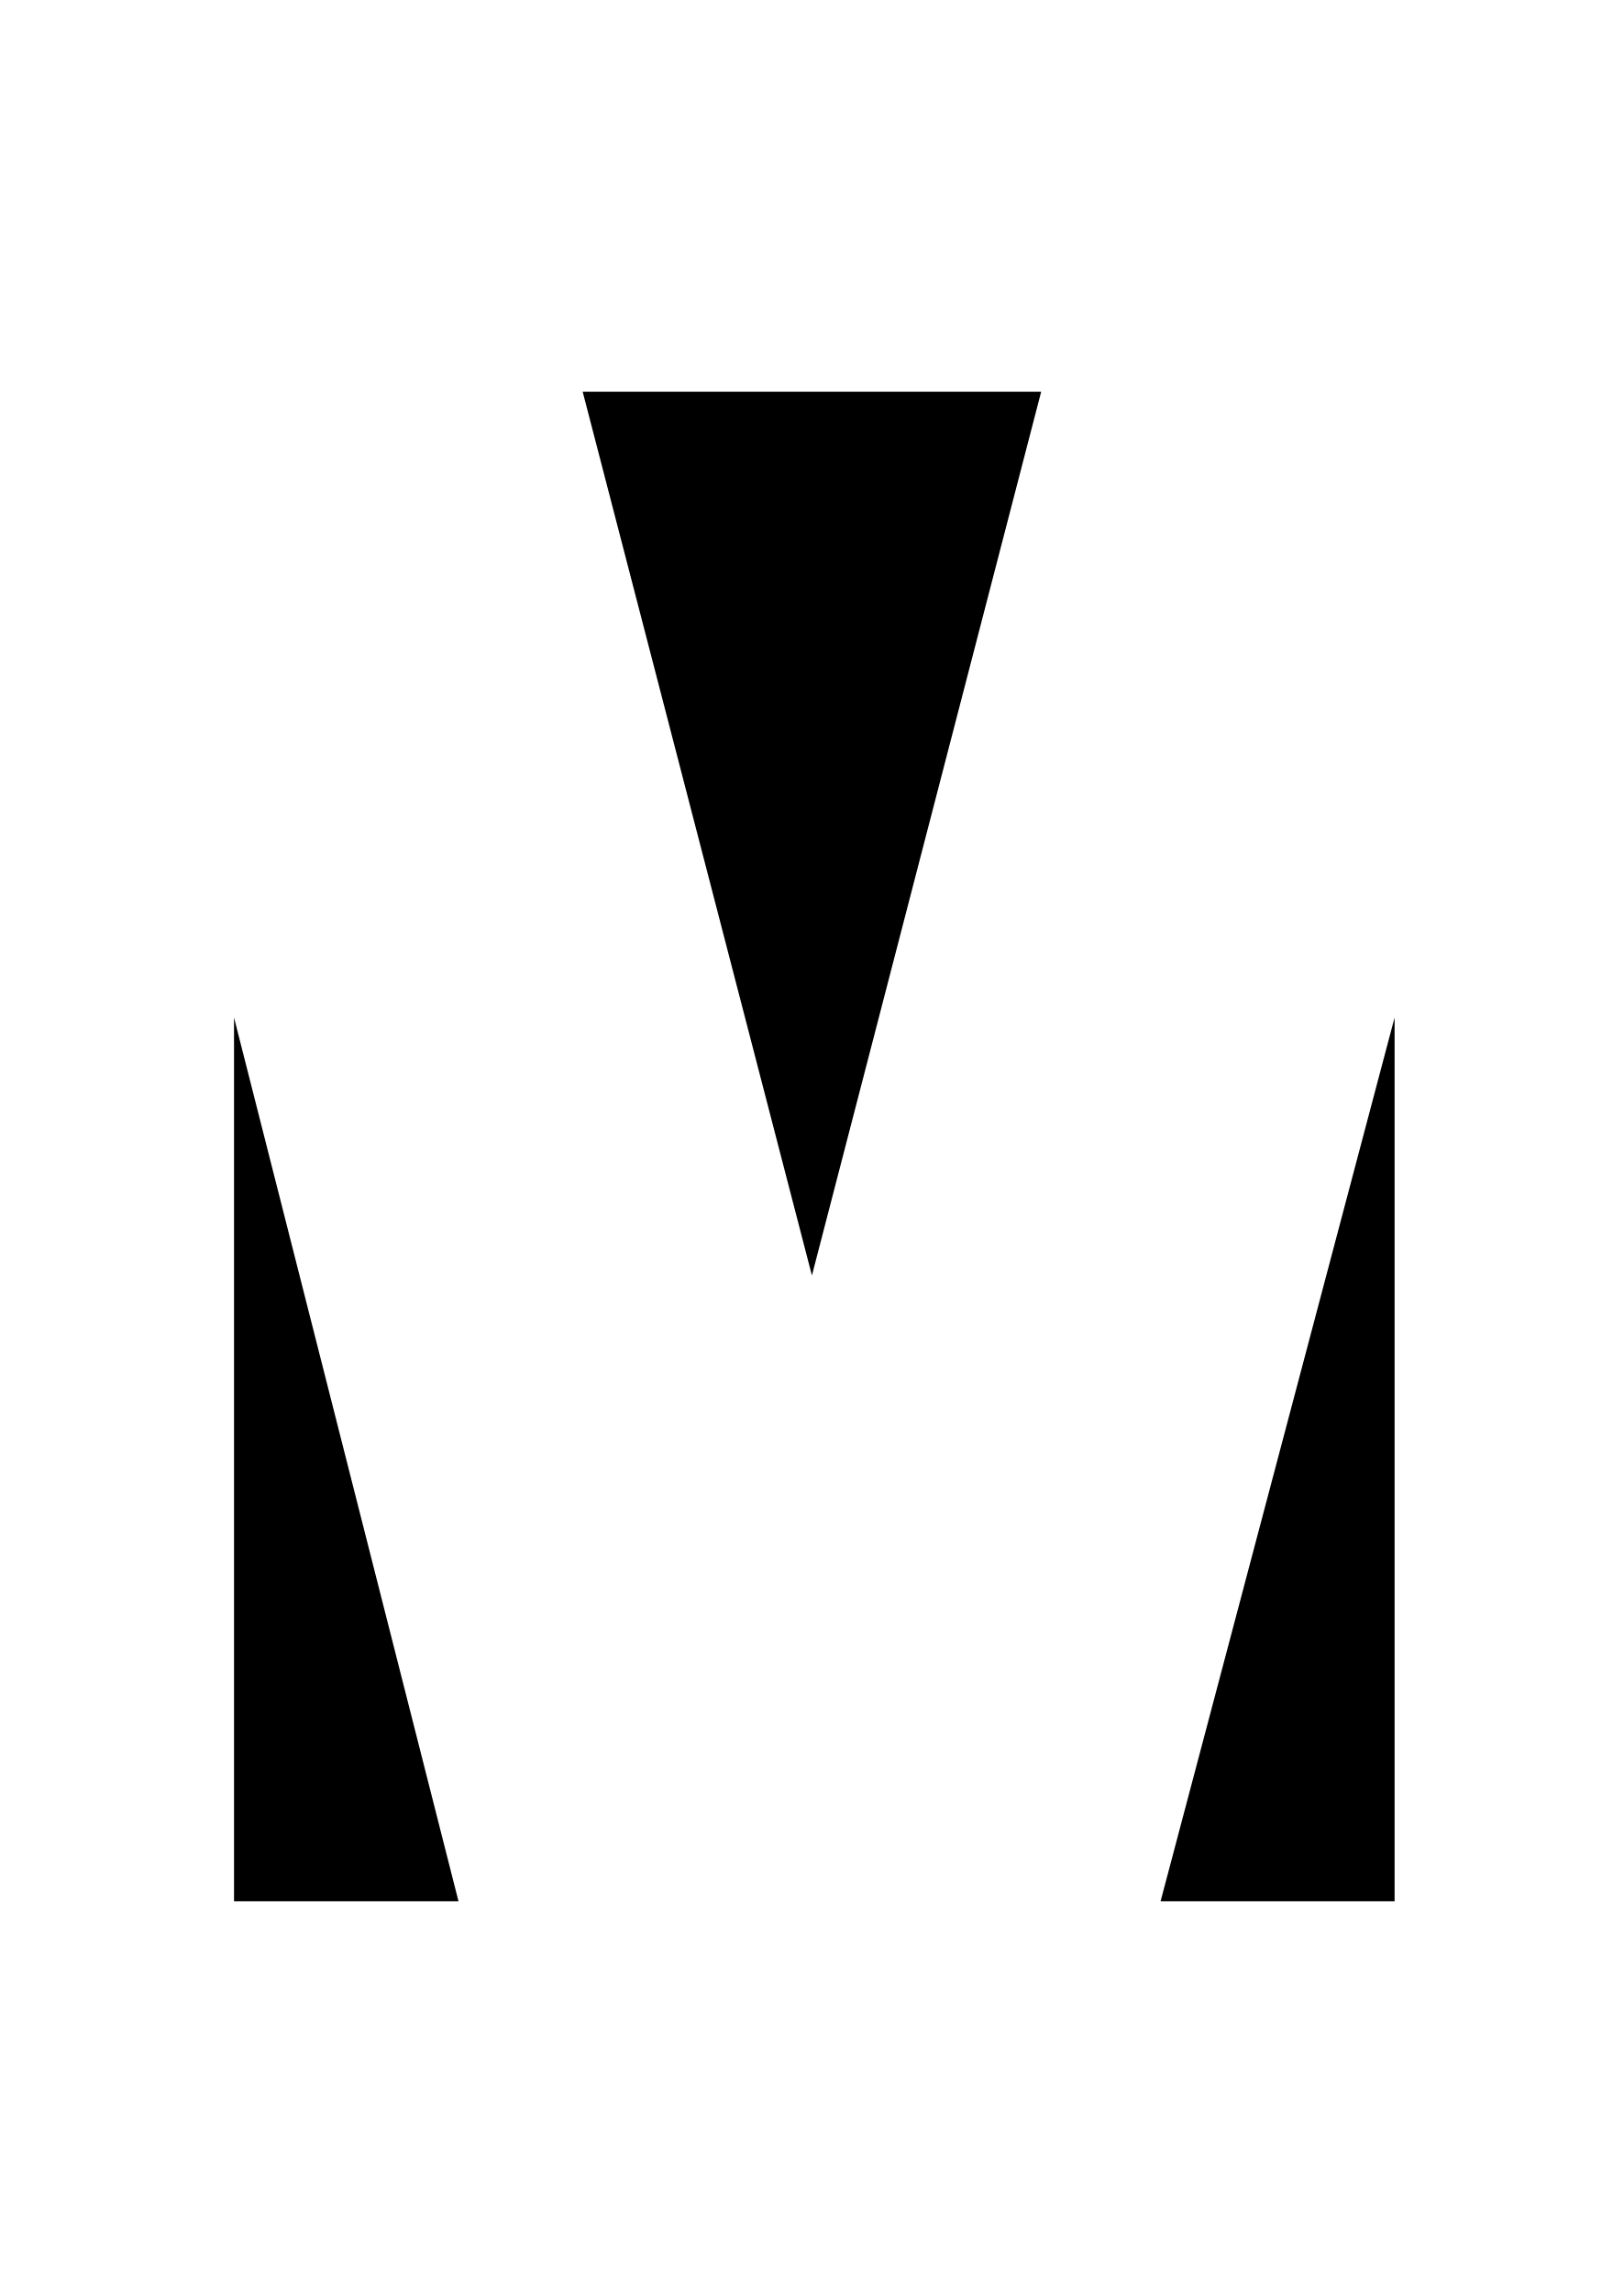
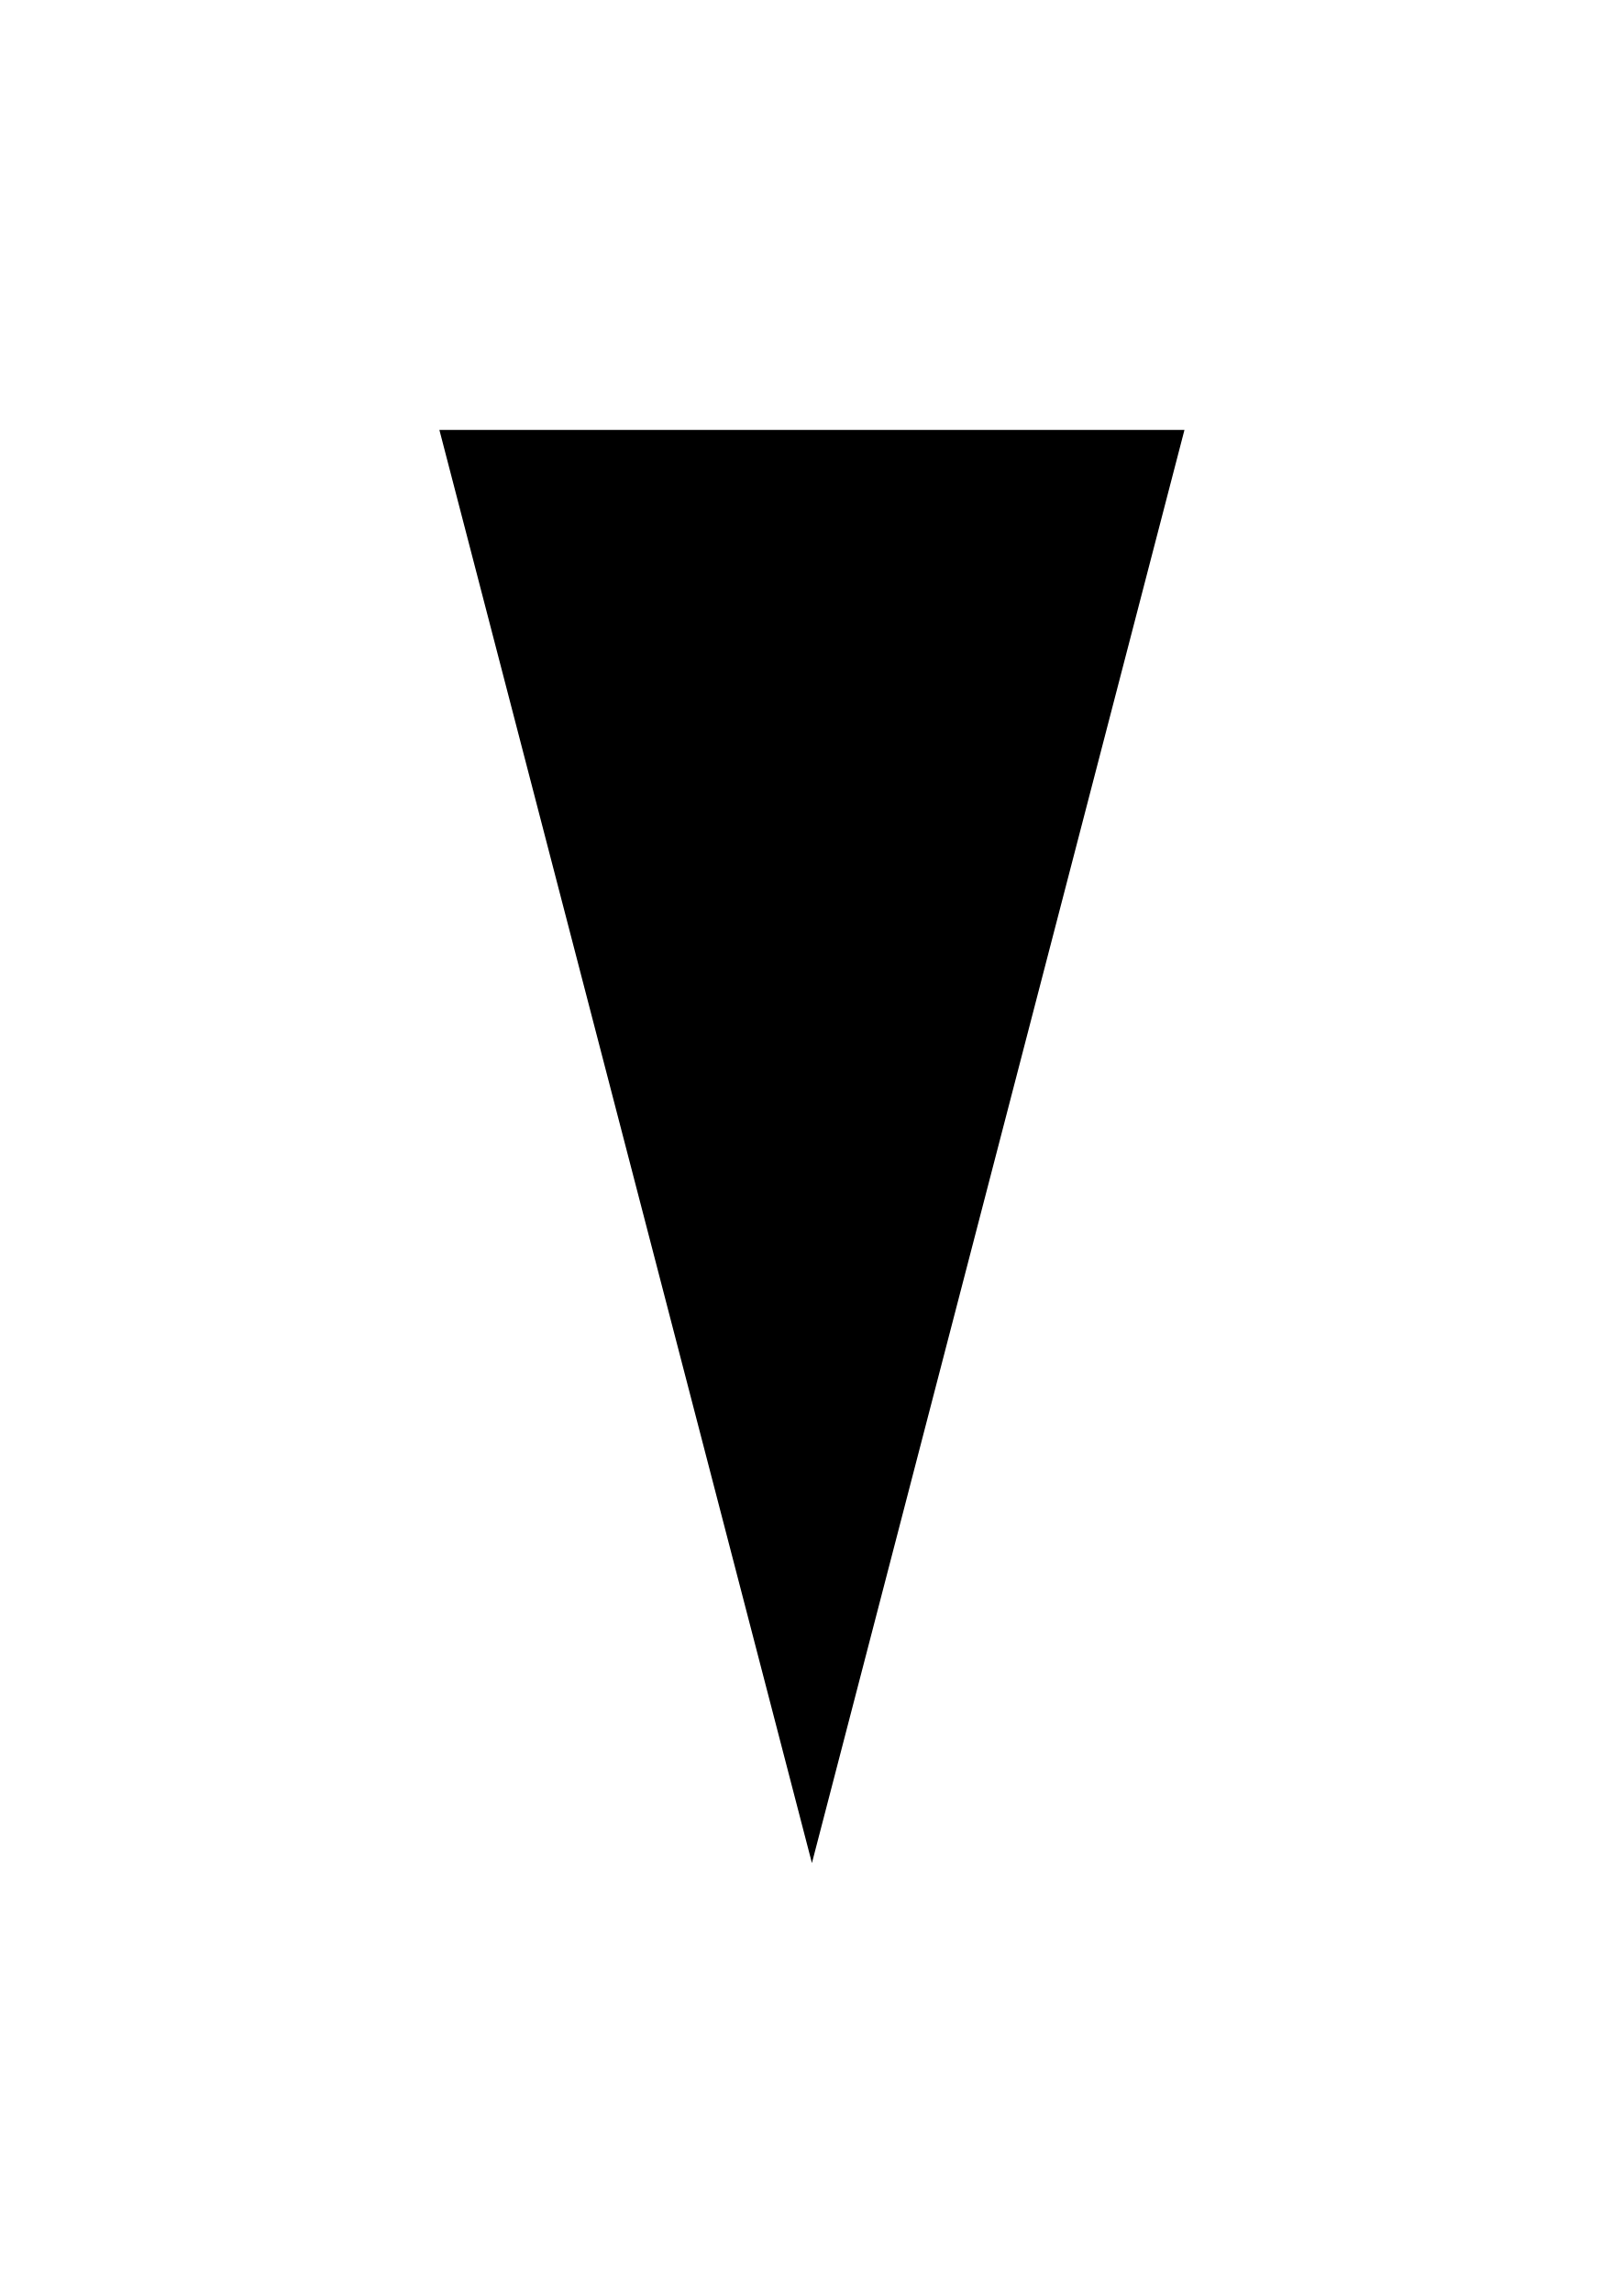
<svg xmlns="http://www.w3.org/2000/svg" width="34" height="48" viewBox="0 0 34 48">
-   <polygon points="17 26.7 21.8 8.2 12.2 8.2 " />
-   <polygon points="24.3 39.8 29.2 39.8 29.2 21.3 " />
-   <polygon points="4.9 39.8 9.6 39.8 4.9 21.3 " />
+   <polygon points="17 39 24.8 9 9.2 9 " />
</svg>
